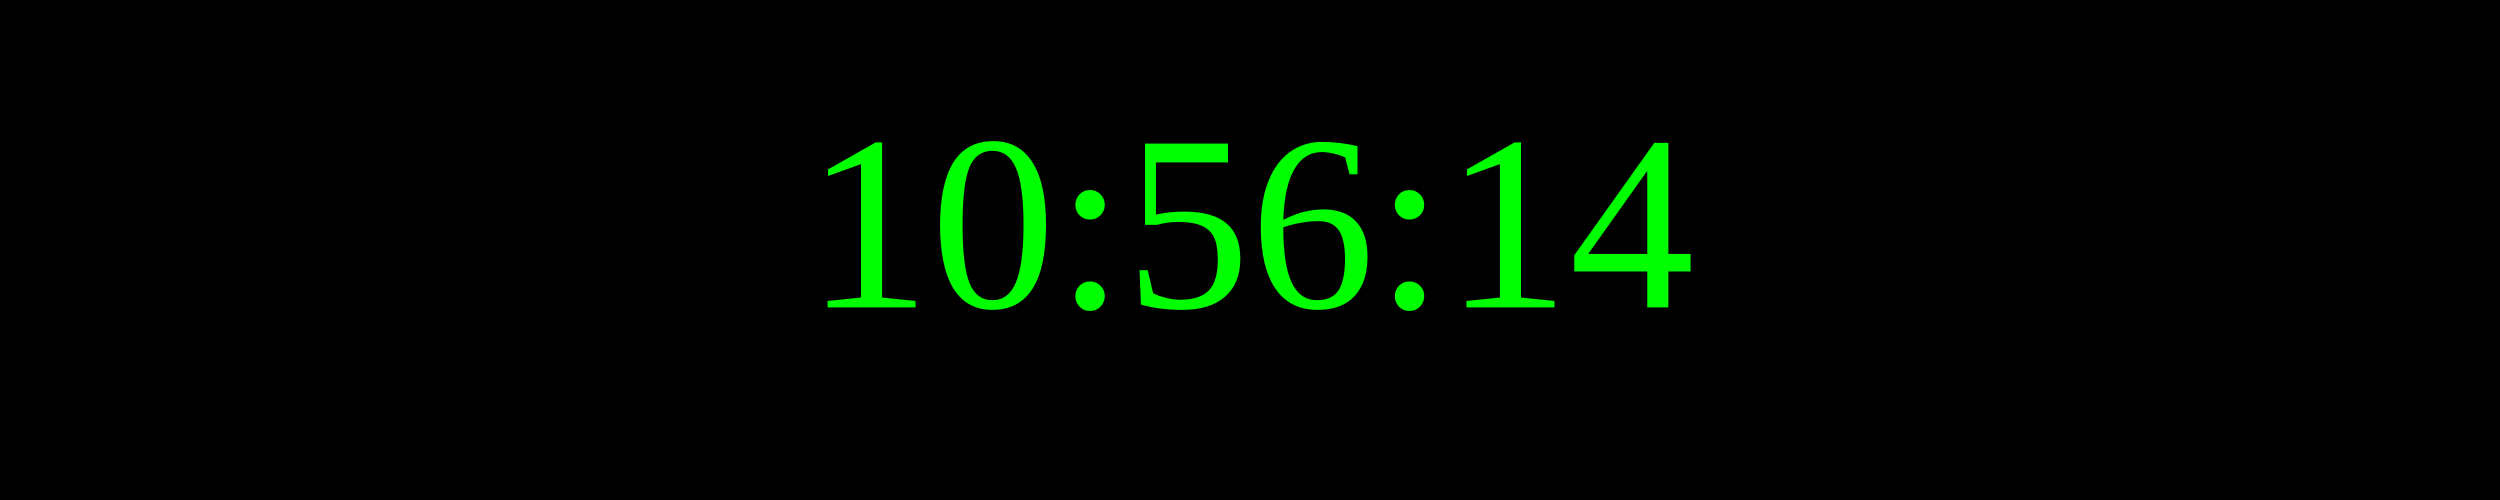
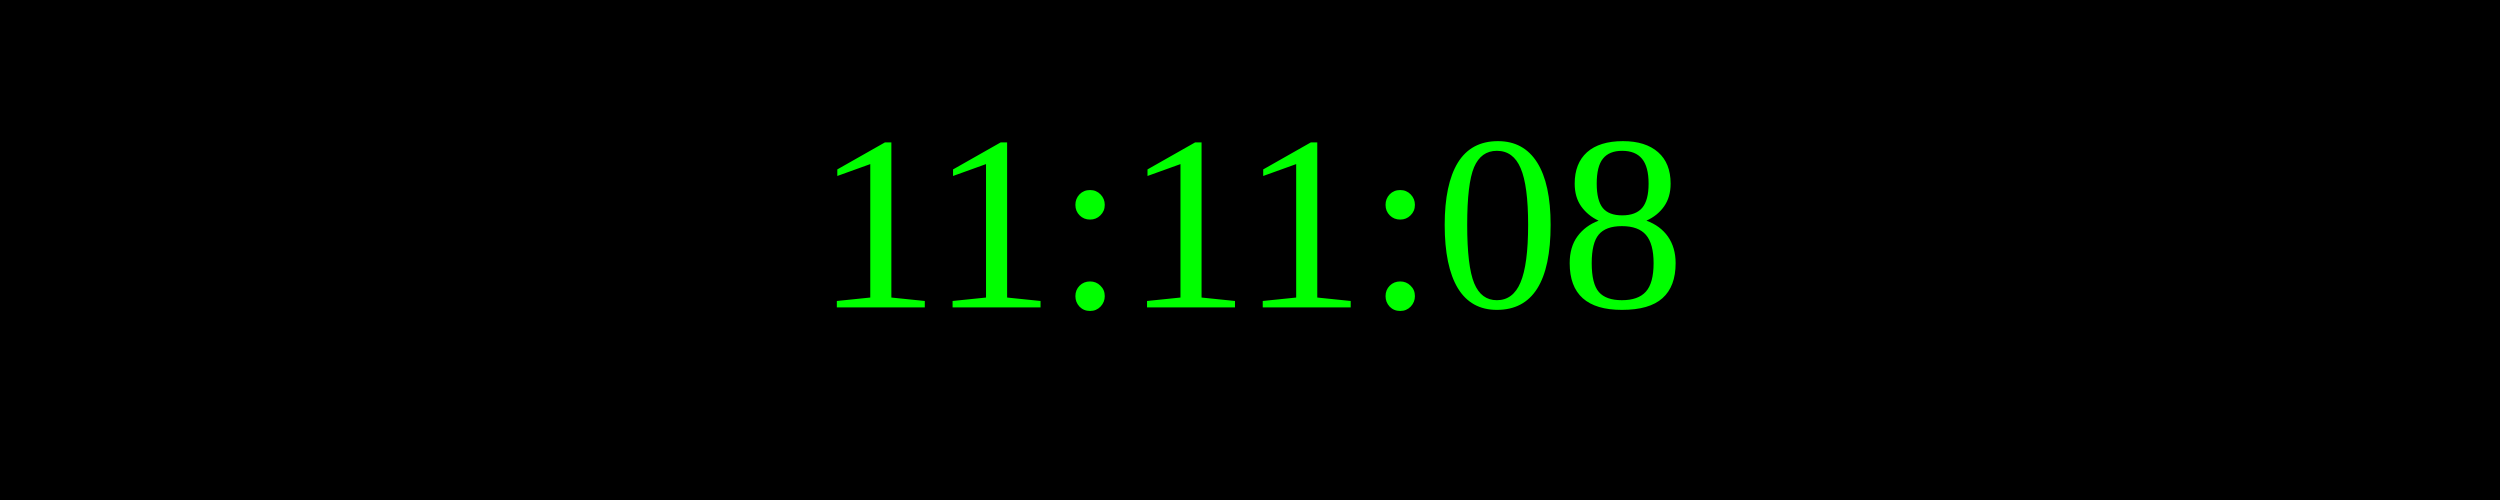
<svg xmlns="http://www.w3.org/2000/svg" width="250" height="50">
  <rect width="100%" height="100%" fill="black" />
  <text x="50%" y="50%" font-size="25" fill="lime" text-anchor="middle" dominant-baseline="middle">
- 10:56:14
+ 11:11:08
</text>
</svg>
